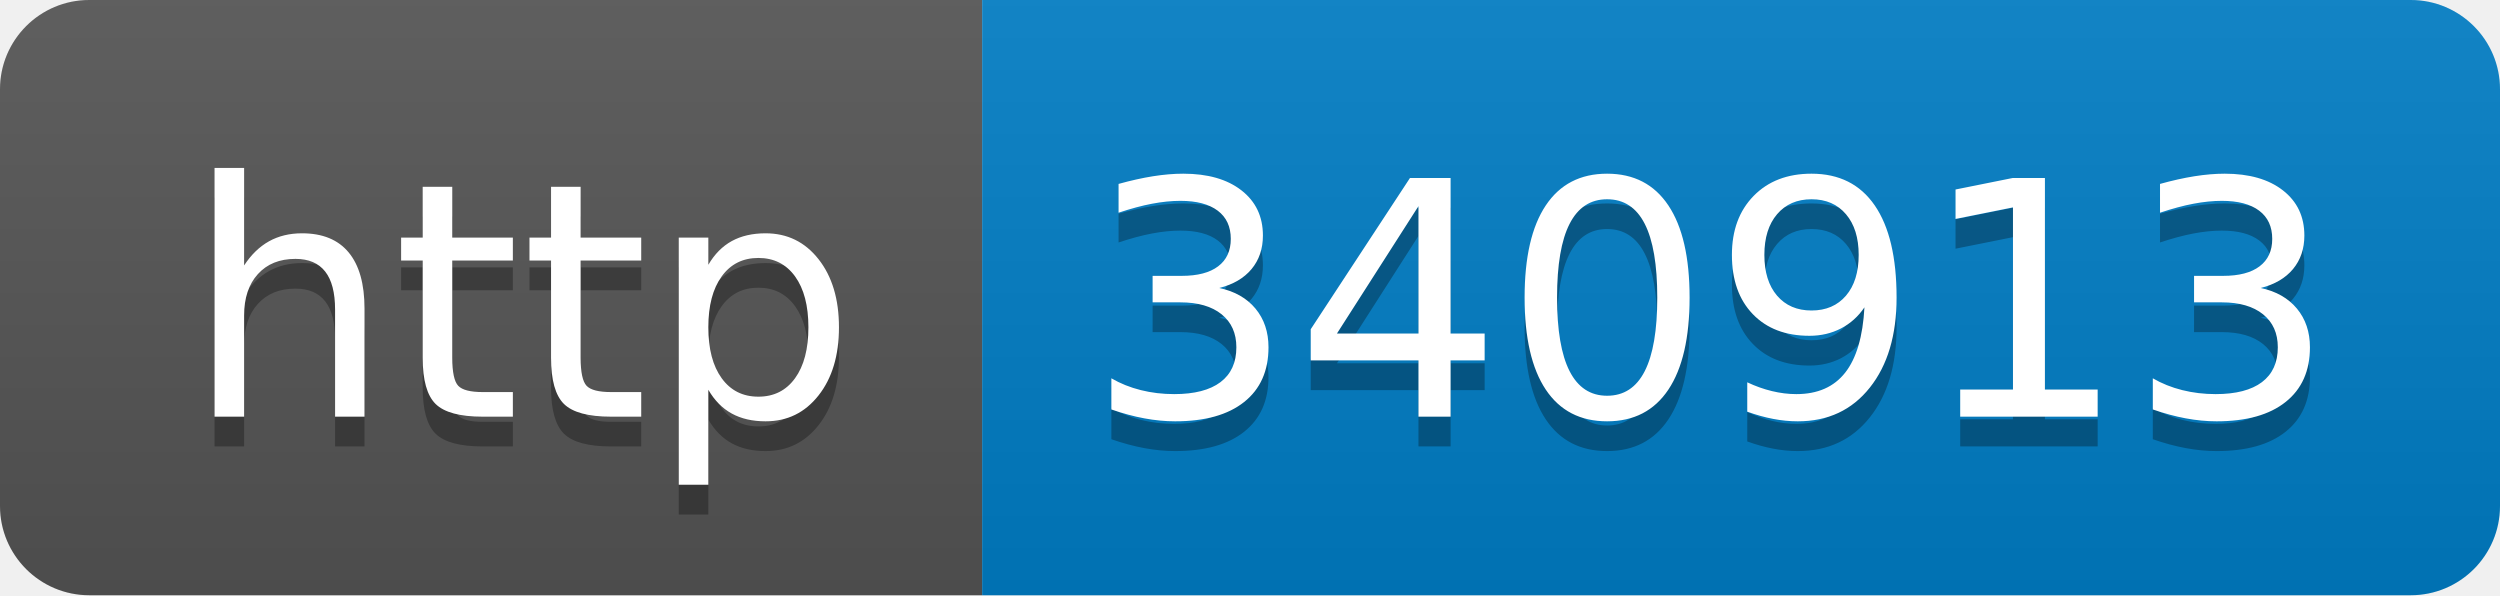
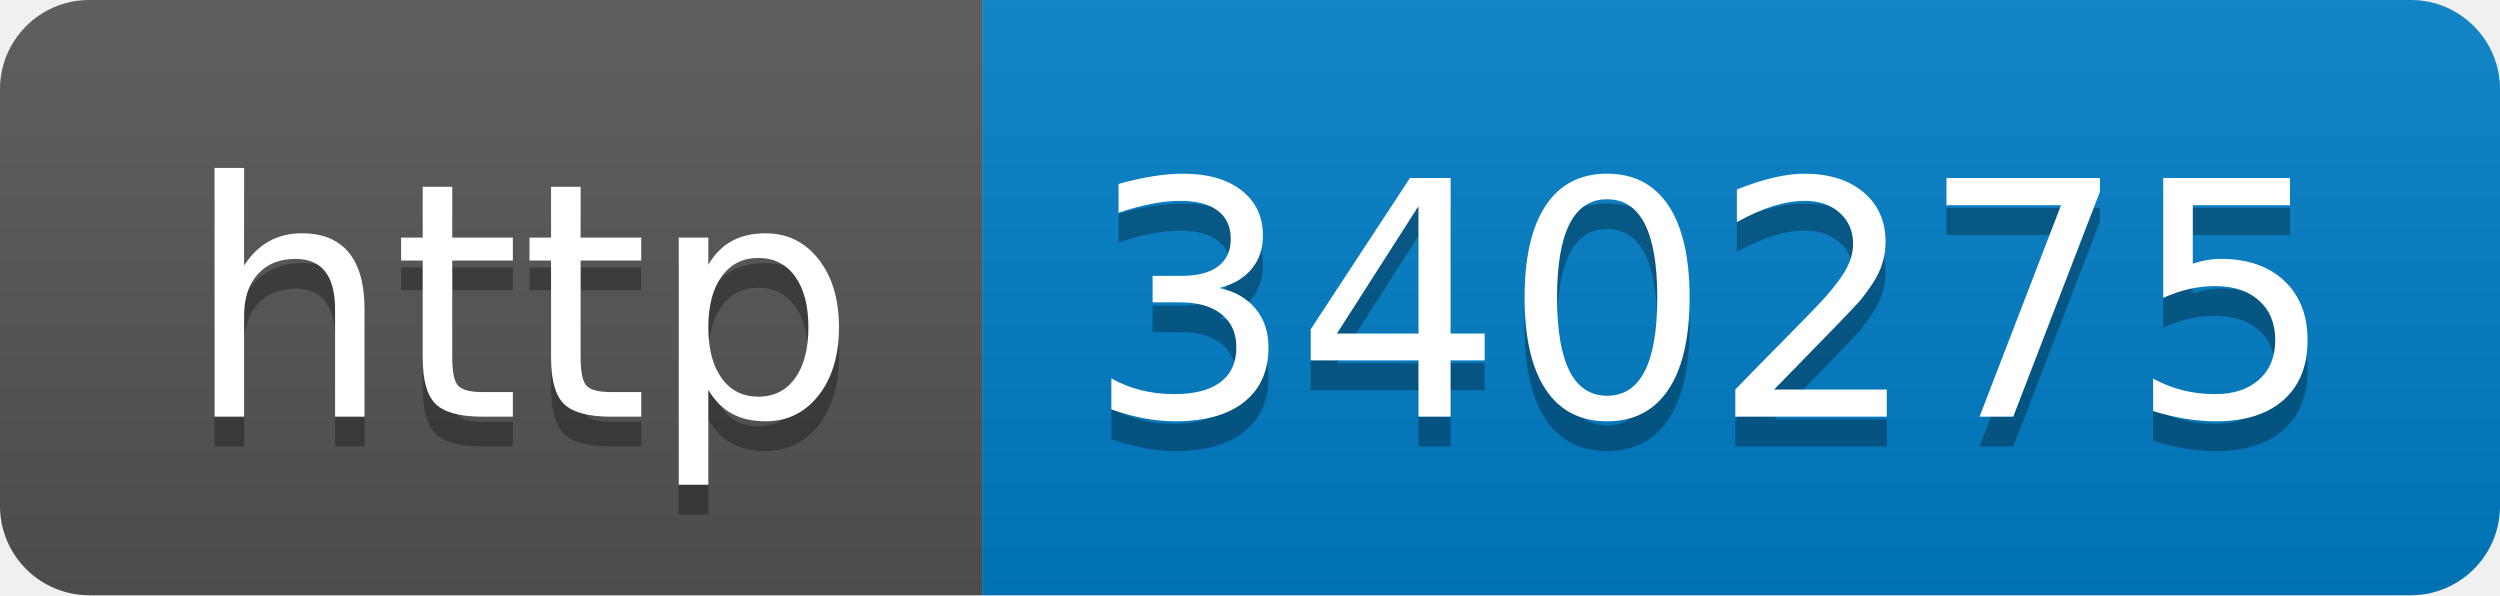
- <svg xmlns="http://www.w3.org/2000/svg" width="84" height="20" role="img" aria-label="http: 340913">
+ <svg xmlns="http://www.w3.org/2000/svg" width="84" height="20" role="img" aria-label="http: 340275">
  <linearGradient id="s" x2="0" y2="100%">
    <stop offset="0" stop-color="#bbb" stop-opacity=".1" />
    <stop offset="1" stop-opacity=".1" />
  </linearGradient>
  <clipPath id="r">
    <rect width="84" height="20" rx="3" fill="#fff" />
  </clipPath>
  <g clip-path="url(#r)">
    <rect width="33" height="20" fill="#555" />
    <rect x="33" width="51" height="20" fill="#007ec6" />
    <rect width="84" height="20" fill="url(#s)" />
  </g>
  <g fill="#fff" text-anchor="middle" font-family="Verdana,Geneva,DejaVu Sans,sans-serif" text-rendering="geometricPrecision" font-size="110">
    <text aria-hidden="true" x="175" y="150" fill="#010101" fill-opacity=".3" transform="scale(.1)" textLength="230">http</text>
    <text x="175" y="140" transform="scale(.1)" fill="#fff" textLength="230">http</text>
-     <text aria-hidden="true" x="575" y="150" fill="#010101" fill-opacity=".3" transform="scale(.1)" textLength="410">340913</text>
-     <text x="575" y="140" transform="scale(.1)" fill="#fff" textLength="410">340913</text>
+     <text aria-hidden="true" x="575" y="150" fill="#010101" fill-opacity=".3" transform="scale(.1)" textLength="410">340275</text>
+     <text x="575" y="140" transform="scale(.1)" fill="#fff" textLength="410">340275</text>
  </g>
</svg>
